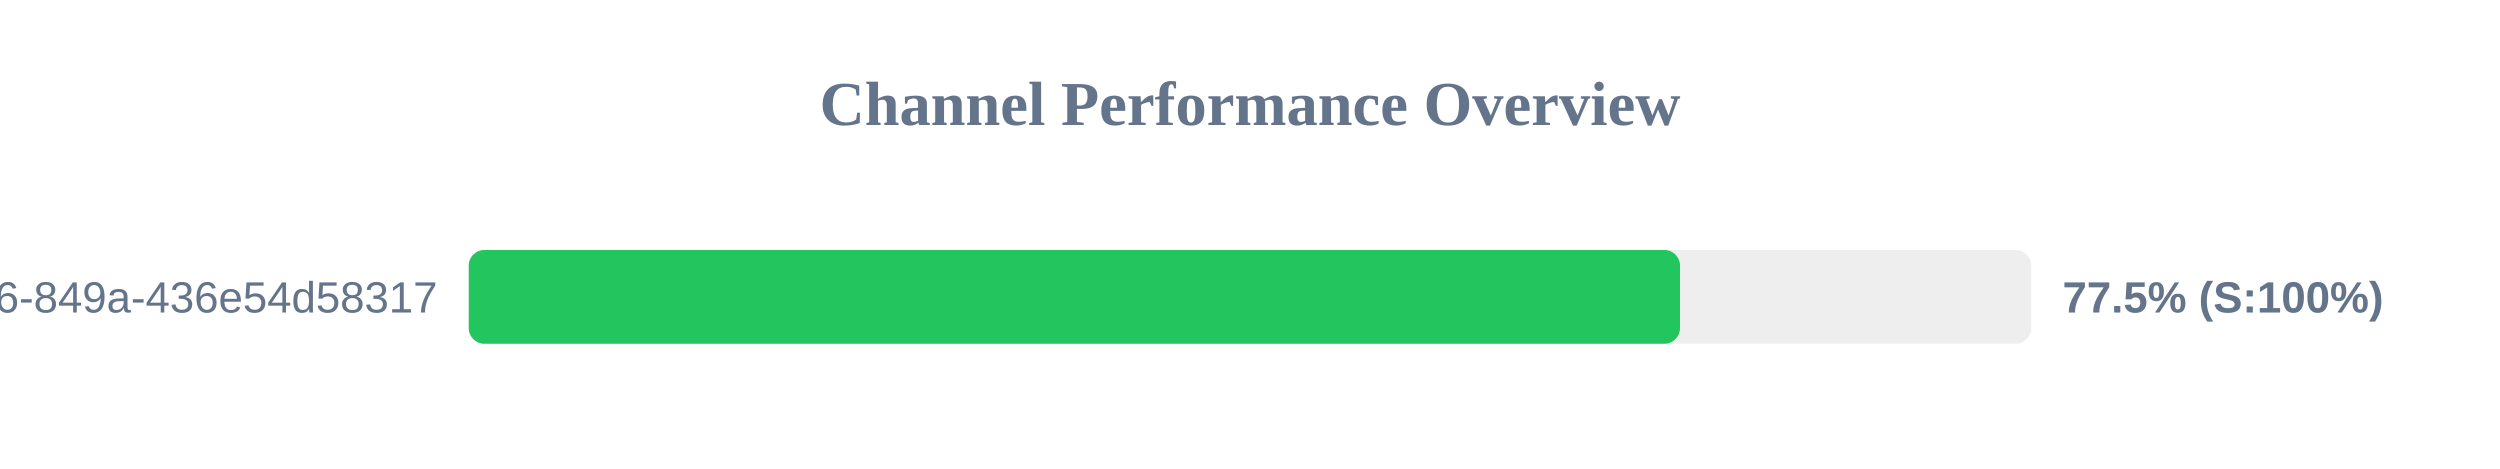
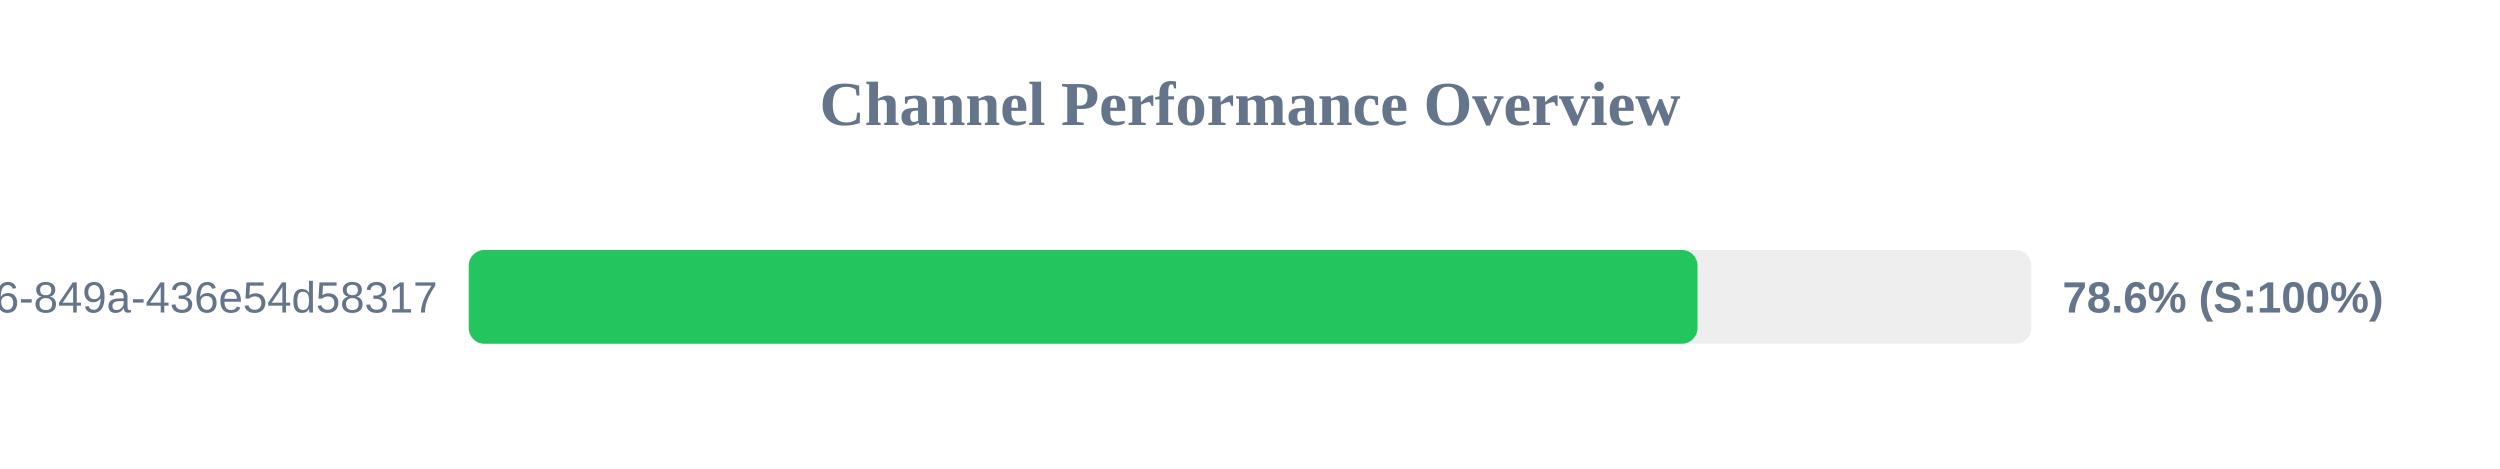
<svg xmlns="http://www.w3.org/2000/svg" width="800" height="150" version="1.1">
  <style>
        .row { font: 14px Arial; fill: #64748b; }
        .score { font: bold 14px Arial; fill: #64748b; }
    </style>
  <text x="400" y="40" text-anchor="middle" font-size="20px" font-weight="bold" fill="#64748b">Channel Performance Overview</text>
  <rect x="150" y="80" width="500" height="30" fill="#eee" rx="5" />
-   <rect x="150" y="80" width="387.6" height="30" fill="#22c55e" rx="5" />
+   <rect x="150" y="80" width="393.2" height="30" fill="#22c55e" rx="5" />
  <text x="140" y="100" text-anchor="end" class="row">?uuid=29fbd51f-03c8-4d76-849a-436e54d58317</text>
-   <text x="660" y="100" text-anchor="start" class="score">77.5% (S:100%)</text>
+   <text x="660" y="100" text-anchor="start" class="score">78.6% (S:100%)</text>
</svg>
